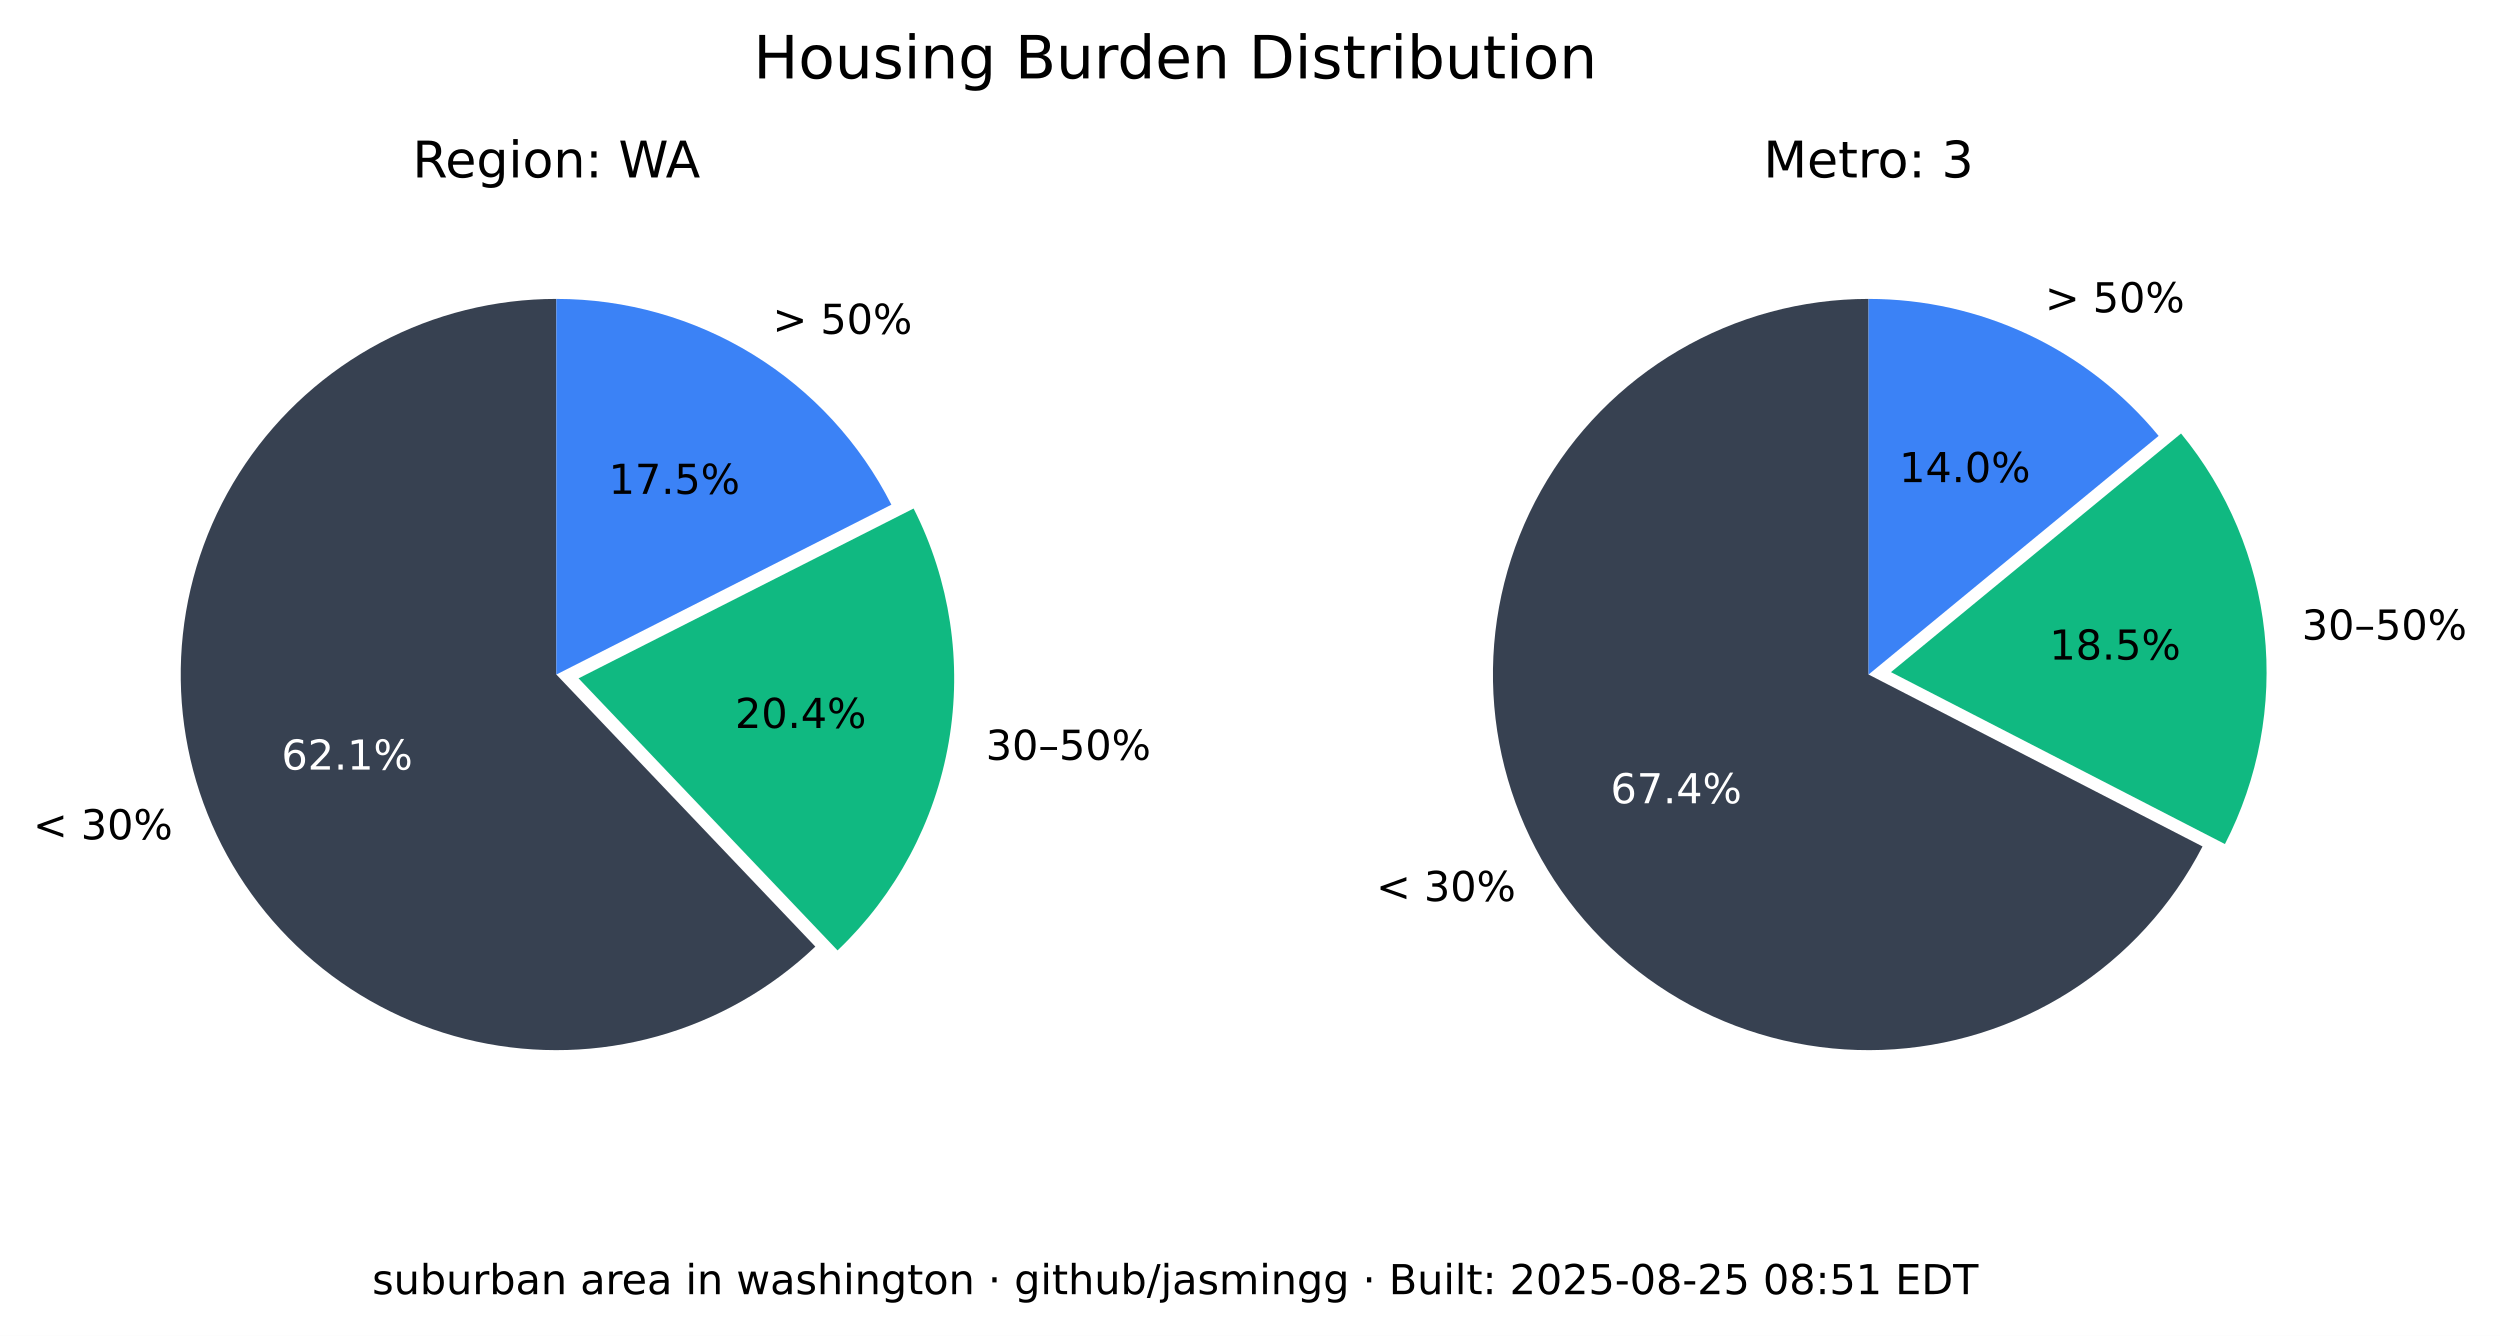
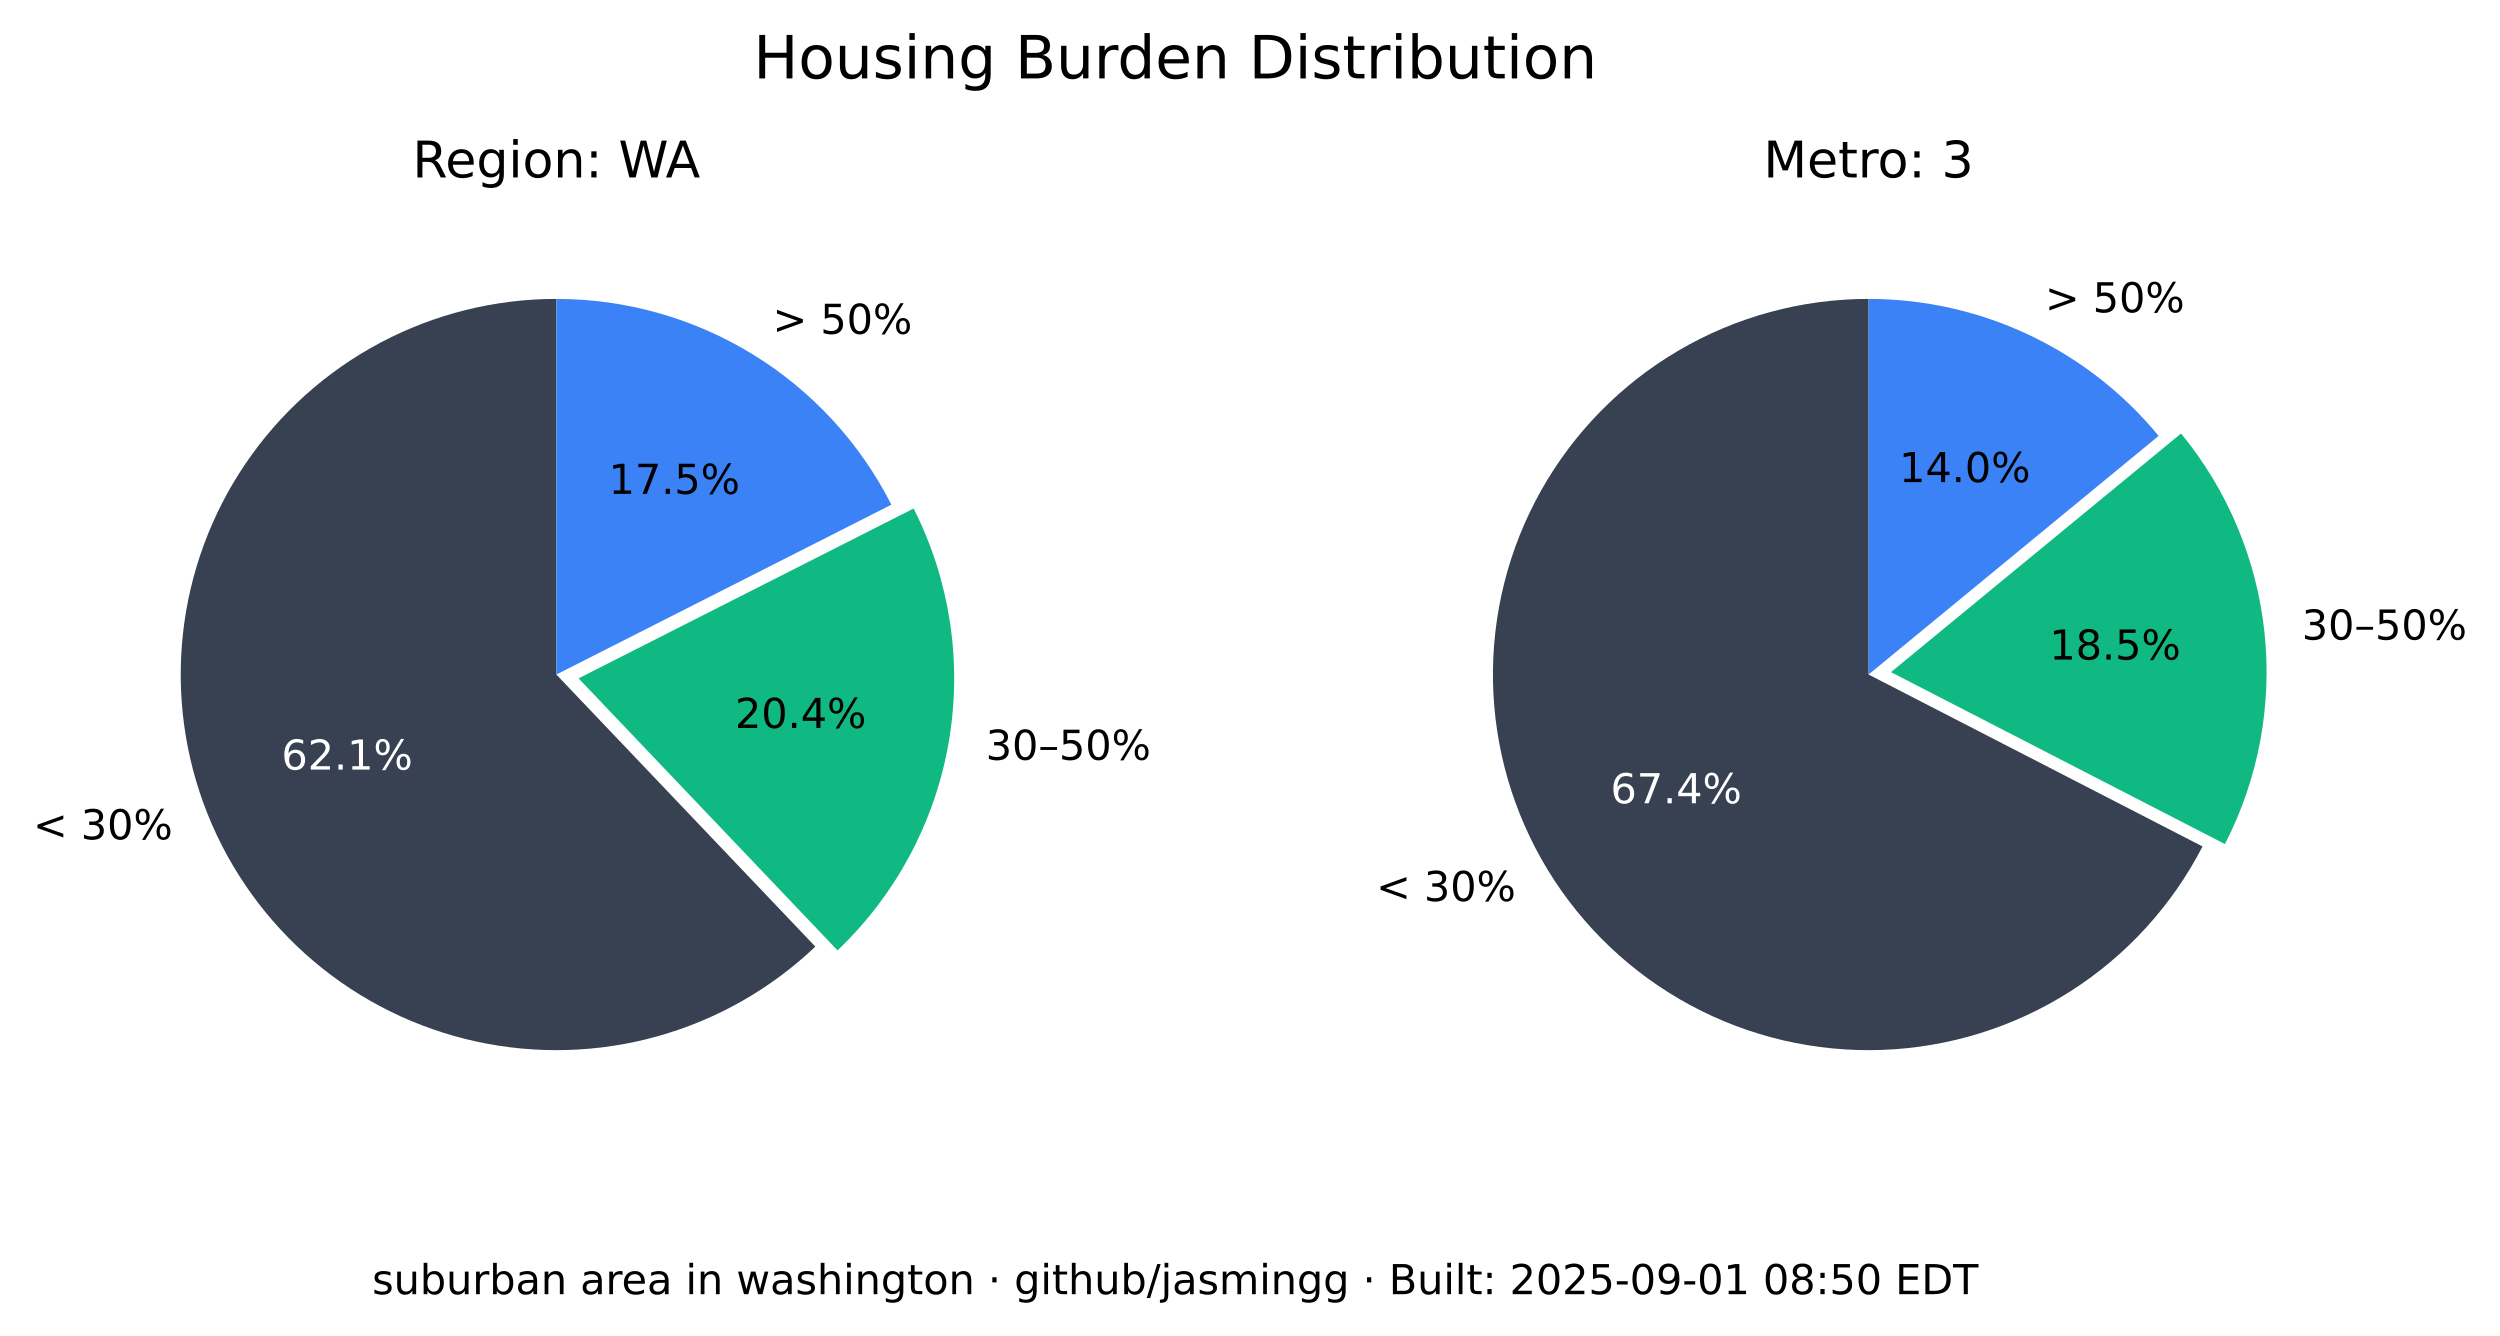
<svg xmlns="http://www.w3.org/2000/svg" xmlns:xlink="http://www.w3.org/1999/xlink" width="544.378pt" height="290.88pt" viewBox="0 0 544.378 290.88" version="1.1">
  <defs>
    <style type="text/css">*{stroke-linejoin: round; stroke-linecap: butt}</style>
  </defs>
  <g id="figure_1">
    <g id="patch_1">
      <path d="M 0 290.88  L 544.378 290.88  L 544.378 0  L 0 0  z " style="fill: #ffffff" />
    </g>
    <g id="axes_1">
      <g id="patch_2">
        <path d="M 121.146 65.088  C 107.781 65.088 94.618 68.364 82.812 74.628  C 71.006 80.891 60.913 89.955 53.419 101.021  C 45.926 112.088 41.258 124.824 39.825 138.112  C 38.393 151.4 40.238 164.838 45.2 177.248  C 50.163 189.657 58.092 200.664 68.291 209.3  C 78.49 217.937 90.653 223.943 103.711 226.792  C 116.768 229.641 130.327 229.247 143.197 225.643  C 156.067 222.04 167.86 215.337 177.54 206.122  L 121.146 146.88  z " style="fill: #374151" />
      </g>
      <g id="patch_3">
        <path d="M 182.377 206.954  C 195.114 194.829 203.607 178.914 206.59 161.583  C 209.572 144.253 206.887 126.414 198.936 110.729  L 125.982 147.712  z " style="fill: #10b981" />
      </g>
      <g id="patch_4">
        <path d="M 194.099 109.896  C 187.266 96.418 176.83 85.093 163.954 77.185  C 151.077 69.276 136.257 65.088 121.146 65.088  L 121.146 146.88  z " style="fill: #3b82f6" />
      </g>
      <g id="matplotlib.axis_1" />
      <g id="matplotlib.axis_2" />
      <g id="text_1">
        <g transform="translate(7.2 182.768) scale(0.09 -0.09)">
          <defs>
            <path id="DejaVuSans-3c" d="M 4684 3150  L 1459 2003  L 4684 863  L 4684 294  L 678 1747  L 678 2266  L 4684 3719  L 4684 3150  z " transform="scale(0.015625)" />
            <path id="DejaVuSans-20" transform="scale(0.015625)" />
            <path id="DejaVuSans-33" d="M 2597 2516  Q 3050 2419 3304 2112  Q 3559 1806 3559 1356  Q 3559 666 3084 287  Q 2609 -91 1734 -91  Q 1441 -91 1130 -33  Q 819 25 488 141  L 488 750  Q 750 597 1062 519  Q 1375 441 1716 441  Q 2309 441 2620 675  Q 2931 909 2931 1356  Q 2931 1769 2642 2001  Q 2353 2234 1838 2234  L 1294 2234  L 1294 2753  L 1863 2753  Q 2328 2753 2575 2939  Q 2822 3125 2822 3475  Q 2822 3834 2567 4026  Q 2313 4219 1838 4219  Q 1578 4219 1281 4162  Q 984 4106 628 3988  L 628 4550  Q 988 4650 1302 4700  Q 1616 4750 1894 4750  Q 2613 4750 3031 4423  Q 3450 4097 3450 3541  Q 3450 3153 3228 2886  Q 3006 2619 2597 2516  z " transform="scale(0.015625)" />
            <path id="DejaVuSans-30" d="M 2034 4250  Q 1547 4250 1301 3770  Q 1056 3291 1056 2328  Q 1056 1369 1301 889  Q 1547 409 2034 409  Q 2525 409 2770 889  Q 3016 1369 3016 2328  Q 3016 3291 2770 3770  Q 2525 4250 2034 4250  z M 2034 4750  Q 2819 4750 3233 4129  Q 3647 3509 3647 2328  Q 3647 1150 3233 529  Q 2819 -91 2034 -91  Q 1250 -91 836 529  Q 422 1150 422 2328  Q 422 3509 836 4129  Q 1250 4750 2034 4750  z " transform="scale(0.015625)" />
            <path id="DejaVuSans-25" d="M 4653 2053  Q 4381 2053 4226 1822  Q 4072 1591 4072 1178  Q 4072 772 4226 539  Q 4381 306 4653 306  Q 4919 306 5073 539  Q 5228 772 5228 1178  Q 5228 1588 5073 1820  Q 4919 2053 4653 2053  z M 4653 2450  Q 5147 2450 5437 2106  Q 5728 1763 5728 1178  Q 5728 594 5436 251  Q 5144 -91 4653 -91  Q 4153 -91 3862 251  Q 3572 594 3572 1178  Q 3572 1766 3864 2108  Q 4156 2450 4653 2450  z M 1428 4353  Q 1159 4353 1004 4120  Q 850 3888 850 3481  Q 850 3069 1003 2837  Q 1156 2606 1428 2606  Q 1700 2606 1854 2837  Q 2009 3069 2009 3481  Q 2009 3884 1853 4118  Q 1697 4353 1428 4353  z M 4250 4750  L 4750 4750  L 1831 -91  L 1331 -91  L 4250 4750  z M 1428 4750  Q 1922 4750 2215 4408  Q 2509 4066 2509 3481  Q 2509 2891 2217 2550  Q 1925 2209 1428 2209  Q 931 2209 642 2551  Q 353 2894 353 3481  Q 353 4063 643 4406  Q 934 4750 1428 4750  z " transform="scale(0.015625)" />
          </defs>
          <use xlink:href="#DejaVuSans-3c" />
          <use xlink:href="#DejaVuSans-20" x="83.789" />
          <use xlink:href="#DejaVuSans-33" x="115.576" />
          <use xlink:href="#DejaVuSans-30" x="179.199" />
          <use xlink:href="#DejaVuSans-25" x="242.822" />
        </g>
      </g>
      <g id="text_2">
        <g style="fill: #ffffff" transform="translate(61.28348 167.5841) scale(0.09 -0.09)">
          <defs>
            <path id="DejaVuSans-36" d="M 2113 2584  Q 1688 2584 1439 2293  Q 1191 2003 1191 1497  Q 1191 994 1439 701  Q 1688 409 2113 409  Q 2538 409 2786 701  Q 3034 994 3034 1497  Q 3034 2003 2786 2293  Q 2538 2584 2113 2584  z M 3366 4563  L 3366 3988  Q 3128 4100 2886 4159  Q 2644 4219 2406 4219  Q 1781 4219 1451 3797  Q 1122 3375 1075 2522  Q 1259 2794 1537 2939  Q 1816 3084 2150 3084  Q 2853 3084 3261 2657  Q 3669 2231 3669 1497  Q 3669 778 3244 343  Q 2819 -91 2113 -91  Q 1303 -91 875 529  Q 447 1150 447 2328  Q 447 3434 972 4092  Q 1497 4750 2381 4750  Q 2619 4750 2861 4703  Q 3103 4656 3366 4563  z " transform="scale(0.015625)" />
            <path id="DejaVuSans-32" d="M 1228 531  L 3431 531  L 3431 0  L 469 0  L 469 531  Q 828 903 1448 1529  Q 2069 2156 2228 2338  Q 2531 2678 2651 2914  Q 2772 3150 2772 3378  Q 2772 3750 2511 3984  Q 2250 4219 1831 4219  Q 1534 4219 1204 4116  Q 875 4013 500 3803  L 500 4441  Q 881 4594 1212 4672  Q 1544 4750 1819 4750  Q 2544 4750 2975 4387  Q 3406 4025 3406 3419  Q 3406 3131 3298 2873  Q 3191 2616 2906 2266  Q 2828 2175 2409 1742  Q 1991 1309 1228 531  z " transform="scale(0.015625)" />
            <path id="DejaVuSans-2e" d="M 684 794  L 1344 794  L 1344 0  L 684 0  L 684 794  z " transform="scale(0.015625)" />
            <path id="DejaVuSans-31" d="M 794 531  L 1825 531  L 1825 4091  L 703 3866  L 703 4441  L 1819 4666  L 2450 4666  L 2450 531  L 3481 531  L 3481 0  L 794 0  L 794 531  z " transform="scale(0.015625)" />
          </defs>
          <use xlink:href="#DejaVuSans-36" />
          <use xlink:href="#DejaVuSans-32" x="63.623" />
          <use xlink:href="#DejaVuSans-2e" x="127.246" />
          <use xlink:href="#DejaVuSans-31" x="159.033" />
          <use xlink:href="#DejaVuSans-25" x="222.656" />
        </g>
      </g>
      <g id="text_3">
        <g transform="translate(214.6504 165.4539) scale(0.09 -0.09)">
          <defs>
            <path id="DejaVuSans-2013" d="M 313 1978  L 2888 1978  L 2888 1528  L 313 1528  L 313 1978  z " transform="scale(0.015625)" />
            <path id="DejaVuSans-35" d="M 691 4666  L 3169 4666  L 3169 4134  L 1269 4134  L 1269 2991  Q 1406 3038 1543 3061  Q 1681 3084 1819 3084  Q 2600 3084 3056 2656  Q 3513 2228 3513 1497  Q 3513 744 3044 326  Q 2575 -91 1722 -91  Q 1428 -91 1123 -41  Q 819 9 494 109  L 494 744  Q 775 591 1075 516  Q 1375 441 1709 441  Q 2250 441 2565 725  Q 2881 1009 2881 1497  Q 2881 1984 2565 2268  Q 2250 2553 1709 2553  Q 1456 2553 1204 2497  Q 953 2441 691 2322  L 691 4666  z " transform="scale(0.015625)" />
          </defs>
          <use xlink:href="#DejaVuSans-33" />
          <use xlink:href="#DejaVuSans-30" x="63.623" />
          <use xlink:href="#DejaVuSans-2013" x="127.246" />
          <use xlink:href="#DejaVuSans-35" x="177.246" />
          <use xlink:href="#DejaVuSans-30" x="240.869" />
          <use xlink:href="#DejaVuSans-25" x="304.492" />
        </g>
      </g>
      <g id="text_4">
        <g transform="translate(160.0516 158.5184) scale(0.09 -0.09)">
          <defs>
            <path id="DejaVuSans-34" d="M 2419 4116  L 825 1625  L 2419 1625  L 2419 4116  z M 2253 4666  L 3047 4666  L 3047 1625  L 3713 1625  L 3713 1100  L 3047 1100  L 3047 0  L 2419 0  L 2419 1100  L 313 1100  L 313 1709  L 2253 4666  z " transform="scale(0.015625)" />
          </defs>
          <use xlink:href="#DejaVuSans-32" />
          <use xlink:href="#DejaVuSans-30" x="63.623" />
          <use xlink:href="#DejaVuSans-2e" x="127.246" />
          <use xlink:href="#DejaVuSans-34" x="159.033" />
          <use xlink:href="#DejaVuSans-25" x="222.656" />
        </g>
      </g>
      <g id="text_5">
        <g transform="translate(168.2343 72.6985) scale(0.09 -0.09)">
          <defs>
            <path id="DejaVuSans-3e" d="M 678 3150  L 678 3719  L 4684 2266  L 4684 1747  L 678 294  L 678 863  L 3897 2003  L 678 3150  z " transform="scale(0.015625)" />
          </defs>
          <use xlink:href="#DejaVuSans-3e" />
          <use xlink:href="#DejaVuSans-20" x="83.789" />
          <use xlink:href="#DejaVuSans-35" x="115.576" />
          <use xlink:href="#DejaVuSans-30" x="179.199" />
          <use xlink:href="#DejaVuSans-25" x="242.822" />
        </g>
      </g>
      <g id="text_6">
        <g transform="translate(132.5353 107.5462) scale(0.09 -0.09)">
          <defs>
            <path id="DejaVuSans-37" d="M 525 4666  L 3525 4666  L 3525 4397  L 1831 0  L 1172 0  L 2766 4134  L 525 4134  L 525 4666  z " transform="scale(0.015625)" />
          </defs>
          <use xlink:href="#DejaVuSans-31" />
          <use xlink:href="#DejaVuSans-37" x="63.623" />
          <use xlink:href="#DejaVuSans-2e" x="127.246" />
          <use xlink:href="#DejaVuSans-35" x="159.033" />
          <use xlink:href="#DejaVuSans-25" x="222.656" />
        </g>
      </g>
      <g id="text_7">
        <g transform="translate(89.81839 38.64) scale(0.11 -0.11)">
          <defs>
            <path id="DejaVuSans-52" d="M 2841 2188  Q 3044 2119 3236 1894  Q 3428 1669 3622 1275  L 4263 0  L 3584 0  L 2988 1197  Q 2756 1666 2539 1819  Q 2322 1972 1947 1972  L 1259 1972  L 1259 0  L 628 0  L 628 4666  L 2053 4666  Q 2853 4666 3247 4331  Q 3641 3997 3641 3322  Q 3641 2881 3436 2590  Q 3231 2300 2841 2188  z M 1259 4147  L 1259 2491  L 2053 2491  Q 2509 2491 2742 2702  Q 2975 2913 2975 3322  Q 2975 3731 2742 3939  Q 2509 4147 2053 4147  L 1259 4147  z " transform="scale(0.015625)" />
            <path id="DejaVuSans-65" d="M 3597 1894  L 3597 1613  L 953 1613  Q 991 1019 1311 708  Q 1631 397 2203 397  Q 2534 397 2845 478  Q 3156 559 3463 722  L 3463 178  Q 3153 47 2828 -22  Q 2503 -91 2169 -91  Q 1331 -91 842 396  Q 353 884 353 1716  Q 353 2575 817 3079  Q 1281 3584 2069 3584  Q 2775 3584 3186 3129  Q 3597 2675 3597 1894  z M 3022 2063  Q 3016 2534 2758 2815  Q 2500 3097 2075 3097  Q 1594 3097 1305 2825  Q 1016 2553 972 2059  L 3022 2063  z " transform="scale(0.015625)" />
            <path id="DejaVuSans-67" d="M 2906 1791  Q 2906 2416 2648 2759  Q 2391 3103 1925 3103  Q 1463 3103 1205 2759  Q 947 2416 947 1791  Q 947 1169 1205 825  Q 1463 481 1925 481  Q 2391 481 2648 825  Q 2906 1169 2906 1791  z M 3481 434  Q 3481 -459 3084 -895  Q 2688 -1331 1869 -1331  Q 1566 -1331 1297 -1286  Q 1028 -1241 775 -1147  L 775 -588  Q 1028 -725 1275 -790  Q 1522 -856 1778 -856  Q 2344 -856 2625 -561  Q 2906 -266 2906 331  L 2906 616  Q 2728 306 2450 153  Q 2172 0 1784 0  Q 1141 0 747 490  Q 353 981 353 1791  Q 353 2603 747 3093  Q 1141 3584 1784 3584  Q 2172 3584 2450 3431  Q 2728 3278 2906 2969  L 2906 3500  L 3481 3500  L 3481 434  z " transform="scale(0.015625)" />
            <path id="DejaVuSans-69" d="M 603 3500  L 1178 3500  L 1178 0  L 603 0  L 603 3500  z M 603 4863  L 1178 4863  L 1178 4134  L 603 4134  L 603 4863  z " transform="scale(0.015625)" />
            <path id="DejaVuSans-6f" d="M 1959 3097  Q 1497 3097 1228 2736  Q 959 2375 959 1747  Q 959 1119 1226 758  Q 1494 397 1959 397  Q 2419 397 2687 759  Q 2956 1122 2956 1747  Q 2956 2369 2687 2733  Q 2419 3097 1959 3097  z M 1959 3584  Q 2709 3584 3137 3096  Q 3566 2609 3566 1747  Q 3566 888 3137 398  Q 2709 -91 1959 -91  Q 1206 -91 779 398  Q 353 888 353 1747  Q 353 2609 779 3096  Q 1206 3584 1959 3584  z " transform="scale(0.015625)" />
            <path id="DejaVuSans-6e" d="M 3513 2113  L 3513 0  L 2938 0  L 2938 2094  Q 2938 2591 2744 2837  Q 2550 3084 2163 3084  Q 1697 3084 1428 2787  Q 1159 2491 1159 1978  L 1159 0  L 581 0  L 581 3500  L 1159 3500  L 1159 2956  Q 1366 3272 1645 3428  Q 1925 3584 2291 3584  Q 2894 3584 3203 3211  Q 3513 2838 3513 2113  z " transform="scale(0.015625)" />
            <path id="DejaVuSans-3a" d="M 750 794  L 1409 794  L 1409 0  L 750 0  L 750 794  z M 750 3309  L 1409 3309  L 1409 2516  L 750 2516  L 750 3309  z " transform="scale(0.015625)" />
            <path id="DejaVuSans-57" d="M 213 4666  L 850 4666  L 1831 722  L 2809 4666  L 3519 4666  L 4500 722  L 5478 4666  L 6119 4666  L 4947 0  L 4153 0  L 3169 4050  L 2175 0  L 1381 0  L 213 4666  z " transform="scale(0.015625)" />
            <path id="DejaVuSans-41" d="M 2188 4044  L 1331 1722  L 3047 1722  L 2188 4044  z M 1831 4666  L 2547 4666  L 4325 0  L 3669 0  L 3244 1197  L 1141 1197  L 716 0  L 50 0  L 1831 4666  z " transform="scale(0.015625)" />
          </defs>
          <use xlink:href="#DejaVuSans-52" />
          <use xlink:href="#DejaVuSans-65" x="64.982" />
          <use xlink:href="#DejaVuSans-67" x="126.506" />
          <use xlink:href="#DejaVuSans-69" x="189.982" />
          <use xlink:href="#DejaVuSans-6f" x="217.766" />
          <use xlink:href="#DejaVuSans-6e" x="278.947" />
          <use xlink:href="#DejaVuSans-3a" x="342.326" />
          <use xlink:href="#DejaVuSans-20" x="376.018" />
          <use xlink:href="#DejaVuSans-57" x="407.805" />
          <use xlink:href="#DejaVuSans-41" x="501.182" />
        </g>
      </g>
    </g>
    <g id="axes_2">
      <g id="patch_5">
        <path d="M 406.881 65.088  C 392.357 65.088 378.092 68.956 365.559 76.294  C 353.025 83.631 342.669 94.176 335.559 106.84  C 328.449 119.504 324.84 133.837 325.102 148.358  C 325.364 162.879 329.49 177.071 337.052 189.47  C 344.615 201.869 355.345 212.033 368.136 218.913  C 380.926 225.793 395.321 229.143 409.835 228.619  C 424.349 228.094 438.465 223.713 450.725 215.928  C 462.986 208.142 472.954 197.23 479.602 184.317  L 406.881 146.88  z " style="fill: #374151" />
      </g>
      <g id="patch_6">
        <path d="M 484.481 183.796  C 491.794 169.591 494.787 153.55 493.089 137.664  C 491.391 121.778 485.075 106.733 474.925 94.395  L 411.76 146.358  z " style="fill: #10b981" />
      </g>
      <g id="patch_7">
        <path d="M 470.045 94.917  C 462.372 85.59 452.728 78.077 441.807 72.92  C 430.886 67.763 418.958 65.088 406.881 65.088  L 406.881 146.88  z " style="fill: #3b82f6" />
      </g>
      <g id="matplotlib.axis_3" />
      <g id="matplotlib.axis_4" />
      <g id="text_8">
        <g transform="translate(299.6634 196.2127) scale(0.09 -0.09)">
          <use xlink:href="#DejaVuSans-3c" />
          <use xlink:href="#DejaVuSans-20" x="83.789" />
          <use xlink:href="#DejaVuSans-33" x="115.576" />
          <use xlink:href="#DejaVuSans-30" x="179.199" />
          <use xlink:href="#DejaVuSans-25" x="242.822" />
        </g>
      </g>
      <g id="text_9">
        <g style="fill: #ffffff" transform="translate(350.6883 174.9176) scale(0.09 -0.09)">
          <use xlink:href="#DejaVuSans-36" />
          <use xlink:href="#DejaVuSans-37" x="63.623" />
          <use xlink:href="#DejaVuSans-2e" x="127.246" />
          <use xlink:href="#DejaVuSans-34" x="159.033" />
          <use xlink:href="#DejaVuSans-25" x="222.656" />
        </g>
      </g>
      <g id="text_10">
        <g transform="translate(501.2217 139.2784) scale(0.09 -0.09)">
          <use xlink:href="#DejaVuSans-33" />
          <use xlink:href="#DejaVuSans-30" x="63.623" />
          <use xlink:href="#DejaVuSans-2013" x="127.246" />
          <use xlink:href="#DejaVuSans-35" x="177.246" />
          <use xlink:href="#DejaVuSans-30" x="240.869" />
          <use xlink:href="#DejaVuSans-25" x="304.492" />
        </g>
      </g>
      <g id="text_11">
        <g transform="translate(446.2622 143.6254) scale(0.09 -0.09)">
          <defs>
            <path id="DejaVuSans-38" d="M 2034 2216  Q 1584 2216 1326 1975  Q 1069 1734 1069 1313  Q 1069 891 1326 650  Q 1584 409 2034 409  Q 2484 409 2743 651  Q 3003 894 3003 1313  Q 3003 1734 2745 1975  Q 2488 2216 2034 2216  z M 1403 2484  Q 997 2584 770 2862  Q 544 3141 544 3541  Q 544 4100 942 4425  Q 1341 4750 2034 4750  Q 2731 4750 3128 4425  Q 3525 4100 3525 3541  Q 3525 3141 3298 2862  Q 3072 2584 2669 2484  Q 3125 2378 3379 2068  Q 3634 1759 3634 1313  Q 3634 634 3220 271  Q 2806 -91 2034 -91  Q 1263 -91 848 271  Q 434 634 434 1313  Q 434 1759 690 2068  Q 947 2378 1403 2484  z M 1172 3481  Q 1172 3119 1398 2916  Q 1625 2713 2034 2713  Q 2441 2713 2670 2916  Q 2900 3119 2900 3481  Q 2900 3844 2670 4047  Q 2441 4250 2034 4250  Q 1625 4250 1398 4047  Q 1172 3844 1172 3481  z " transform="scale(0.015625)" />
          </defs>
          <use xlink:href="#DejaVuSans-31" />
          <use xlink:href="#DejaVuSans-38" x="63.623" />
          <use xlink:href="#DejaVuSans-2e" x="127.246" />
          <use xlink:href="#DejaVuSans-35" x="159.033" />
          <use xlink:href="#DejaVuSans-25" x="222.656" />
        </g>
      </g>
      <g id="text_12">
        <g transform="translate(445.2998 68.00756) scale(0.09 -0.09)">
          <use xlink:href="#DejaVuSans-3e" />
          <use xlink:href="#DejaVuSans-20" x="83.789" />
          <use xlink:href="#DejaVuSans-35" x="115.576" />
          <use xlink:href="#DejaVuSans-30" x="179.199" />
          <use xlink:href="#DejaVuSans-25" x="242.822" />
        </g>
      </g>
      <g id="text_13">
        <g transform="translate(413.5412 104.9875) scale(0.09 -0.09)">
          <use xlink:href="#DejaVuSans-31" />
          <use xlink:href="#DejaVuSans-34" x="63.623" />
          <use xlink:href="#DejaVuSans-2e" x="127.246" />
          <use xlink:href="#DejaVuSans-30" x="159.033" />
          <use xlink:href="#DejaVuSans-25" x="222.656" />
        </g>
      </g>
      <g id="text_14">
        <g transform="translate(383.9919 38.64) scale(0.11 -0.11)">
          <defs>
            <path id="DejaVuSans-4d" d="M 628 4666  L 1569 4666  L 2759 1491  L 3956 4666  L 4897 4666  L 4897 0  L 4281 0  L 4281 4097  L 3078 897  L 2444 897  L 1241 4097  L 1241 0  L 628 0  L 628 4666  z " transform="scale(0.015625)" />
            <path id="DejaVuSans-74" d="M 1172 4494  L 1172 3500  L 2356 3500  L 2356 3053  L 1172 3053  L 1172 1153  Q 1172 725 1289 603  Q 1406 481 1766 481  L 2356 481  L 2356 0  L 1766 0  Q 1100 0 847 248  Q 594 497 594 1153  L 594 3053  L 172 3053  L 172 3500  L 594 3500  L 594 4494  L 1172 4494  z " transform="scale(0.015625)" />
            <path id="DejaVuSans-72" d="M 2631 2963  Q 2534 3019 2420 3045  Q 2306 3072 2169 3072  Q 1681 3072 1420 2755  Q 1159 2438 1159 1844  L 1159 0  L 581 0  L 581 3500  L 1159 3500  L 1159 2956  Q 1341 3275 1631 3429  Q 1922 3584 2338 3584  Q 2397 3584 2469 3576  Q 2541 3569 2628 3553  L 2631 2963  z " transform="scale(0.015625)" />
          </defs>
          <use xlink:href="#DejaVuSans-4d" />
          <use xlink:href="#DejaVuSans-65" x="86.279" />
          <use xlink:href="#DejaVuSans-74" x="147.803" />
          <use xlink:href="#DejaVuSans-72" x="187.012" />
          <use xlink:href="#DejaVuSans-6f" x="225.875" />
          <use xlink:href="#DejaVuSans-3a" x="287.057" />
          <use xlink:href="#DejaVuSans-20" x="320.748" />
          <use xlink:href="#DejaVuSans-33" x="352.535" />
        </g>
      </g>
    </g>
    <g id="text_15">
      <g transform="translate(164.0571 17.07797) scale(0.13 -0.13)">
        <defs>
          <path id="DejaVuSans-48" d="M 628 4666  L 1259 4666  L 1259 2753  L 3553 2753  L 3553 4666  L 4184 4666  L 4184 0  L 3553 0  L 3553 2222  L 1259 2222  L 1259 0  L 628 0  L 628 4666  z " transform="scale(0.015625)" />
          <path id="DejaVuSans-75" d="M 544 1381  L 544 3500  L 1119 3500  L 1119 1403  Q 1119 906 1312 657  Q 1506 409 1894 409  Q 2359 409 2629 706  Q 2900 1003 2900 1516  L 2900 3500  L 3475 3500  L 3475 0  L 2900 0  L 2900 538  Q 2691 219 2414 64  Q 2138 -91 1772 -91  Q 1169 -91 856 284  Q 544 659 544 1381  z M 1991 3584  L 1991 3584  z " transform="scale(0.015625)" />
          <path id="DejaVuSans-73" d="M 2834 3397  L 2834 2853  Q 2591 2978 2328 3040  Q 2066 3103 1784 3103  Q 1356 3103 1142 2972  Q 928 2841 928 2578  Q 928 2378 1081 2264  Q 1234 2150 1697 2047  L 1894 2003  Q 2506 1872 2764 1633  Q 3022 1394 3022 966  Q 3022 478 2636 193  Q 2250 -91 1575 -91  Q 1294 -91 989 -36  Q 684 19 347 128  L 347 722  Q 666 556 975 473  Q 1284 391 1588 391  Q 1994 391 2212 530  Q 2431 669 2431 922  Q 2431 1156 2273 1281  Q 2116 1406 1581 1522  L 1381 1569  Q 847 1681 609 1914  Q 372 2147 372 2553  Q 372 3047 722 3315  Q 1072 3584 1716 3584  Q 2034 3584 2315 3537  Q 2597 3491 2834 3397  z " transform="scale(0.015625)" />
          <path id="DejaVuSans-42" d="M 1259 2228  L 1259 519  L 2272 519  Q 2781 519 3026 730  Q 3272 941 3272 1375  Q 3272 1813 3026 2020  Q 2781 2228 2272 2228  L 1259 2228  z M 1259 4147  L 1259 2741  L 2194 2741  Q 2656 2741 2882 2914  Q 3109 3088 3109 3444  Q 3109 3797 2882 3972  Q 2656 4147 2194 4147  L 1259 4147  z M 628 4666  L 2241 4666  Q 2963 4666 3353 4366  Q 3744 4066 3744 3513  Q 3744 3084 3544 2831  Q 3344 2578 2956 2516  Q 3422 2416 3680 2098  Q 3938 1781 3938 1306  Q 3938 681 3513 340  Q 3088 0 2303 0  L 628 0  L 628 4666  z " transform="scale(0.015625)" />
          <path id="DejaVuSans-64" d="M 2906 2969  L 2906 4863  L 3481 4863  L 3481 0  L 2906 0  L 2906 525  Q 2725 213 2448 61  Q 2172 -91 1784 -91  Q 1150 -91 751 415  Q 353 922 353 1747  Q 353 2572 751 3078  Q 1150 3584 1784 3584  Q 2172 3584 2448 3432  Q 2725 3281 2906 2969  z M 947 1747  Q 947 1113 1208 752  Q 1469 391 1925 391  Q 2381 391 2643 752  Q 2906 1113 2906 1747  Q 2906 2381 2643 2742  Q 2381 3103 1925 3103  Q 1469 3103 1208 2742  Q 947 2381 947 1747  z " transform="scale(0.015625)" />
          <path id="DejaVuSans-44" d="M 1259 4147  L 1259 519  L 2022 519  Q 2988 519 3436 956  Q 3884 1394 3884 2338  Q 3884 3275 3436 3711  Q 2988 4147 2022 4147  L 1259 4147  z M 628 4666  L 1925 4666  Q 3281 4666 3915 4102  Q 4550 3538 4550 2338  Q 4550 1131 3912 565  Q 3275 0 1925 0  L 628 0  L 628 4666  z " transform="scale(0.015625)" />
          <path id="DejaVuSans-62" d="M 3116 1747  Q 3116 2381 2855 2742  Q 2594 3103 2138 3103  Q 1681 3103 1420 2742  Q 1159 2381 1159 1747  Q 1159 1113 1420 752  Q 1681 391 2138 391  Q 2594 391 2855 752  Q 3116 1113 3116 1747  z M 1159 2969  Q 1341 3281 1617 3432  Q 1894 3584 2278 3584  Q 2916 3584 3314 3078  Q 3713 2572 3713 1747  Q 3713 922 3314 415  Q 2916 -91 2278 -91  Q 1894 -91 1617 61  Q 1341 213 1159 525  L 1159 0  L 581 0  L 581 4863  L 1159 4863  L 1159 2969  z " transform="scale(0.015625)" />
        </defs>
        <use xlink:href="#DejaVuSans-48" />
        <use xlink:href="#DejaVuSans-6f" x="75.195" />
        <use xlink:href="#DejaVuSans-75" x="136.377" />
        <use xlink:href="#DejaVuSans-73" x="199.756" />
        <use xlink:href="#DejaVuSans-69" x="251.855" />
        <use xlink:href="#DejaVuSans-6e" x="279.639" />
        <use xlink:href="#DejaVuSans-67" x="343.018" />
        <use xlink:href="#DejaVuSans-20" x="406.494" />
        <use xlink:href="#DejaVuSans-42" x="438.281" />
        <use xlink:href="#DejaVuSans-75" x="506.885" />
        <use xlink:href="#DejaVuSans-72" x="570.264" />
        <use xlink:href="#DejaVuSans-64" x="609.627" />
        <use xlink:href="#DejaVuSans-65" x="673.104" />
        <use xlink:href="#DejaVuSans-6e" x="734.627" />
        <use xlink:href="#DejaVuSans-20" x="798.006" />
        <use xlink:href="#DejaVuSans-44" x="829.793" />
        <use xlink:href="#DejaVuSans-69" x="906.795" />
        <use xlink:href="#DejaVuSans-73" x="934.578" />
        <use xlink:href="#DejaVuSans-74" x="986.678" />
        <use xlink:href="#DejaVuSans-72" x="1025.887" />
        <use xlink:href="#DejaVuSans-69" x="1067" />
        <use xlink:href="#DejaVuSans-62" x="1094.783" />
        <use xlink:href="#DejaVuSans-75" x="1158.26" />
        <use xlink:href="#DejaVuSans-74" x="1221.639" />
        <use xlink:href="#DejaVuSans-69" x="1260.848" />
        <use xlink:href="#DejaVuSans-6f" x="1288.631" />
        <use xlink:href="#DejaVuSans-6e" x="1349.812" />
      </g>
    </g>
    <g id="text_16">
      <g transform="translate(81.03766 281.8083) scale(0.09 -0.09)">
        <defs>
          <path id="DejaVuSans-61" d="M 2194 1759  Q 1497 1759 1228 1600  Q 959 1441 959 1056  Q 959 750 1161 570  Q 1363 391 1709 391  Q 2188 391 2477 730  Q 2766 1069 2766 1631  L 2766 1759  L 2194 1759  z M 3341 1997  L 3341 0  L 2766 0  L 2766 531  Q 2569 213 2275 61  Q 1981 -91 1556 -91  Q 1019 -91 701 211  Q 384 513 384 1019  Q 384 1609 779 1909  Q 1175 2209 1959 2209  L 2766 2209  L 2766 2266  Q 2766 2663 2505 2880  Q 2244 3097 1772 3097  Q 1472 3097 1187 3025  Q 903 2953 641 2809  L 641 3341  Q 956 3463 1253 3523  Q 1550 3584 1831 3584  Q 2591 3584 2966 3190  Q 3341 2797 3341 1997  z " transform="scale(0.015625)" />
          <path id="DejaVuSans-77" d="M 269 3500  L 844 3500  L 1563 769  L 2278 3500  L 2956 3500  L 3675 769  L 4391 3500  L 4966 3500  L 4050 0  L 3372 0  L 2619 2869  L 1863 0  L 1184 0  L 269 3500  z " transform="scale(0.015625)" />
          <path id="DejaVuSans-68" d="M 3513 2113  L 3513 0  L 2938 0  L 2938 2094  Q 2938 2591 2744 2837  Q 2550 3084 2163 3084  Q 1697 3084 1428 2787  Q 1159 2491 1159 1978  L 1159 0  L 581 0  L 581 4863  L 1159 4863  L 1159 2956  Q 1366 3272 1645 3428  Q 1925 3584 2291 3584  Q 2894 3584 3203 3211  Q 3513 2838 3513 2113  z " transform="scale(0.015625)" />
          <path id="DejaVuSans-b7" d="M 684 2619  L 1344 2619  L 1344 1825  L 684 1825  L 684 2619  z " transform="scale(0.015625)" />
          <path id="DejaVuSans-2f" d="M 1625 4666  L 2156 4666  L 531 -594  L 0 -594  L 1625 4666  z " transform="scale(0.015625)" />
          <path id="DejaVuSans-6a" d="M 603 3500  L 1178 3500  L 1178 -63  Q 1178 -731 923 -1031  Q 669 -1331 103 -1331  L -116 -1331  L -116 -844  L 38 -844  Q 366 -844 484 -692  Q 603 -541 603 -63  L 603 3500  z M 603 4863  L 1178 4863  L 1178 4134  L 603 4134  L 603 4863  z " transform="scale(0.015625)" />
          <path id="DejaVuSans-6d" d="M 3328 2828  Q 3544 3216 3844 3400  Q 4144 3584 4550 3584  Q 5097 3584 5394 3201  Q 5691 2819 5691 2113  L 5691 0  L 5113 0  L 5113 2094  Q 5113 2597 4934 2840  Q 4756 3084 4391 3084  Q 3944 3084 3684 2787  Q 3425 2491 3425 1978  L 3425 0  L 2847 0  L 2847 2094  Q 2847 2600 2669 2842  Q 2491 3084 2119 3084  Q 1678 3084 1418 2786  Q 1159 2488 1159 1978  L 1159 0  L 581 0  L 581 3500  L 1159 3500  L 1159 2956  Q 1356 3278 1631 3431  Q 1906 3584 2284 3584  Q 2666 3584 2933 3390  Q 3200 3197 3328 2828  z " transform="scale(0.015625)" />
          <path id="DejaVuSans-6c" d="M 603 4863  L 1178 4863  L 1178 0  L 603 0  L 603 4863  z " transform="scale(0.015625)" />
          <path id="DejaVuSans-2d" d="M 313 2009  L 1997 2009  L 1997 1497  L 313 1497  L 313 2009  z " transform="scale(0.015625)" />
+           <path id="DejaVuSans-39" d="M 703 97  L 703 672  Q 941 559 1184 500  Q 1428 441 1663 441  Q 2288 441 2617 861  Q 2947 1281 2994 2138  Q 2813 1869 2534 1725  Q 2256 1581 1919 1581  Q 1219 1581 811 2004  Q 403 2428 403 3163  Q 403 3881 828 4315  Q 1253 4750 1959 4750  Q 2769 4750 3195 4129  Q 3622 3509 3622 2328  Q 3622 1225 3098 567  Q 2575 -91 1691 -91  Q 1453 -91 1209 -44  Q 966 3 703 97  z M 1959 2075  Q 2384 2075 2632 2365  Q 2881 2656 2881 3163  Q 2881 3666 2632 3958  Q 2384 4250 1959 4250  Q 1534 4250 1286 3958  Q 1038 3666 1038 3163  Q 1038 2656 1286 2365  Q 1534 2075 1959 2075  z " transform="scale(0.015625)" />
          <path id="DejaVuSans-45" d="M 628 4666  L 3578 4666  L 3578 4134  L 1259 4134  L 1259 2753  L 3481 2753  L 3481 2222  L 1259 2222  L 1259 531  L 3634 531  L 3634 0  L 628 0  L 628 4666  z " transform="scale(0.015625)" />
          <path id="DejaVuSans-54" d="M -19 4666  L 3928 4666  L 3928 4134  L 2272 4134  L 2272 0  L 1638 0  L 1638 4134  L -19 4134  L -19 4666  z " transform="scale(0.015625)" />
        </defs>
        <use xlink:href="#DejaVuSans-73" />
        <use xlink:href="#DejaVuSans-75" x="52.1" />
        <use xlink:href="#DejaVuSans-62" x="115.479" />
        <use xlink:href="#DejaVuSans-75" x="178.955" />
        <use xlink:href="#DejaVuSans-72" x="242.334" />
        <use xlink:href="#DejaVuSans-62" x="283.447" />
        <use xlink:href="#DejaVuSans-61" x="346.924" />
        <use xlink:href="#DejaVuSans-6e" x="408.203" />
        <use xlink:href="#DejaVuSans-20" x="471.582" />
        <use xlink:href="#DejaVuSans-61" x="503.369" />
        <use xlink:href="#DejaVuSans-72" x="564.648" />
        <use xlink:href="#DejaVuSans-65" x="603.512" />
        <use xlink:href="#DejaVuSans-61" x="665.035" />
        <use xlink:href="#DejaVuSans-20" x="726.314" />
        <use xlink:href="#DejaVuSans-69" x="758.102" />
        <use xlink:href="#DejaVuSans-6e" x="785.885" />
        <use xlink:href="#DejaVuSans-20" x="849.264" />
        <use xlink:href="#DejaVuSans-77" x="881.051" />
        <use xlink:href="#DejaVuSans-61" x="962.838" />
        <use xlink:href="#DejaVuSans-73" x="1024.117" />
        <use xlink:href="#DejaVuSans-68" x="1076.217" />
        <use xlink:href="#DejaVuSans-69" x="1139.596" />
        <use xlink:href="#DejaVuSans-6e" x="1167.379" />
        <use xlink:href="#DejaVuSans-67" x="1230.758" />
        <use xlink:href="#DejaVuSans-74" x="1294.234" />
        <use xlink:href="#DejaVuSans-6f" x="1333.443" />
        <use xlink:href="#DejaVuSans-6e" x="1394.625" />
        <use xlink:href="#DejaVuSans-20" x="1458.004" />
        <use xlink:href="#DejaVuSans-b7" x="1489.791" />
        <use xlink:href="#DejaVuSans-20" x="1521.578" />
        <use xlink:href="#DejaVuSans-67" x="1553.365" />
        <use xlink:href="#DejaVuSans-69" x="1616.842" />
        <use xlink:href="#DejaVuSans-74" x="1644.625" />
        <use xlink:href="#DejaVuSans-68" x="1683.834" />
        <use xlink:href="#DejaVuSans-75" x="1747.213" />
        <use xlink:href="#DejaVuSans-62" x="1810.592" />
        <use xlink:href="#DejaVuSans-2f" x="1874.068" />
        <use xlink:href="#DejaVuSans-6a" x="1907.76" />
        <use xlink:href="#DejaVuSans-61" x="1935.543" />
        <use xlink:href="#DejaVuSans-73" x="1996.822" />
        <use xlink:href="#DejaVuSans-6d" x="2048.922" />
        <use xlink:href="#DejaVuSans-69" x="2146.334" />
        <use xlink:href="#DejaVuSans-6e" x="2174.117" />
        <use xlink:href="#DejaVuSans-67" x="2237.496" />
        <use xlink:href="#DejaVuSans-67" x="2300.973" />
        <use xlink:href="#DejaVuSans-20" x="2364.449" />
        <use xlink:href="#DejaVuSans-b7" x="2396.236" />
        <use xlink:href="#DejaVuSans-20" x="2428.023" />
        <use xlink:href="#DejaVuSans-42" x="2459.811" />
        <use xlink:href="#DejaVuSans-75" x="2528.414" />
        <use xlink:href="#DejaVuSans-69" x="2591.793" />
        <use xlink:href="#DejaVuSans-6c" x="2619.576" />
        <use xlink:href="#DejaVuSans-74" x="2647.359" />
        <use xlink:href="#DejaVuSans-3a" x="2686.568" />
        <use xlink:href="#DejaVuSans-20" x="2720.26" />
        <use xlink:href="#DejaVuSans-32" x="2752.047" />
        <use xlink:href="#DejaVuSans-30" x="2815.67" />
        <use xlink:href="#DejaVuSans-32" x="2879.293" />
        <use xlink:href="#DejaVuSans-35" x="2942.916" />
        <use xlink:href="#DejaVuSans-2d" x="3006.539" />
        <use xlink:href="#DejaVuSans-30" x="3042.623" />
-         <use xlink:href="#DejaVuSans-38" x="3106.246" />
+         <use xlink:href="#DejaVuSans-39" x="3106.246" />
        <use xlink:href="#DejaVuSans-2d" x="3169.869" />
-         <use xlink:href="#DejaVuSans-32" x="3205.953" />
-         <use xlink:href="#DejaVuSans-35" x="3269.576" />
+         <use xlink:href="#DejaVuSans-30" x="3205.953" />
+         <use xlink:href="#DejaVuSans-31" x="3269.576" />
        <use xlink:href="#DejaVuSans-20" x="3333.199" />
        <use xlink:href="#DejaVuSans-30" x="3364.986" />
        <use xlink:href="#DejaVuSans-38" x="3428.609" />
        <use xlink:href="#DejaVuSans-3a" x="3492.232" />
        <use xlink:href="#DejaVuSans-35" x="3525.924" />
-         <use xlink:href="#DejaVuSans-31" x="3589.547" />
+         <use xlink:href="#DejaVuSans-30" x="3589.547" />
        <use xlink:href="#DejaVuSans-20" x="3653.17" />
        <use xlink:href="#DejaVuSans-45" x="3684.957" />
        <use xlink:href="#DejaVuSans-44" x="3748.141" />
        <use xlink:href="#DejaVuSans-54" x="3825.143" />
      </g>
    </g>
  </g>
</svg>
